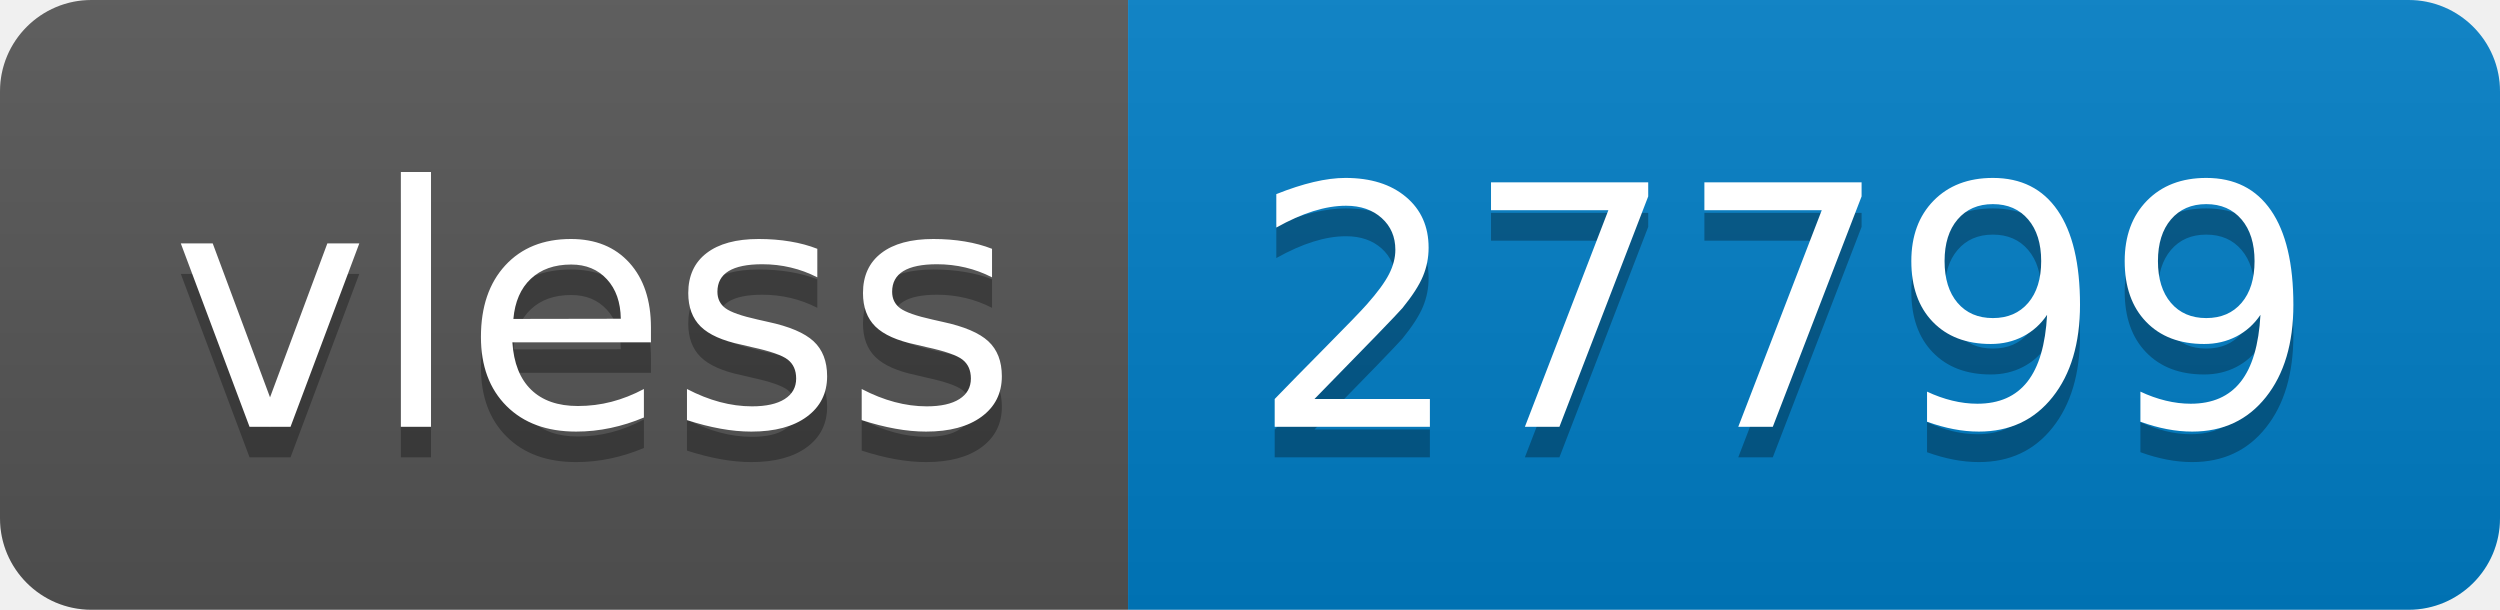
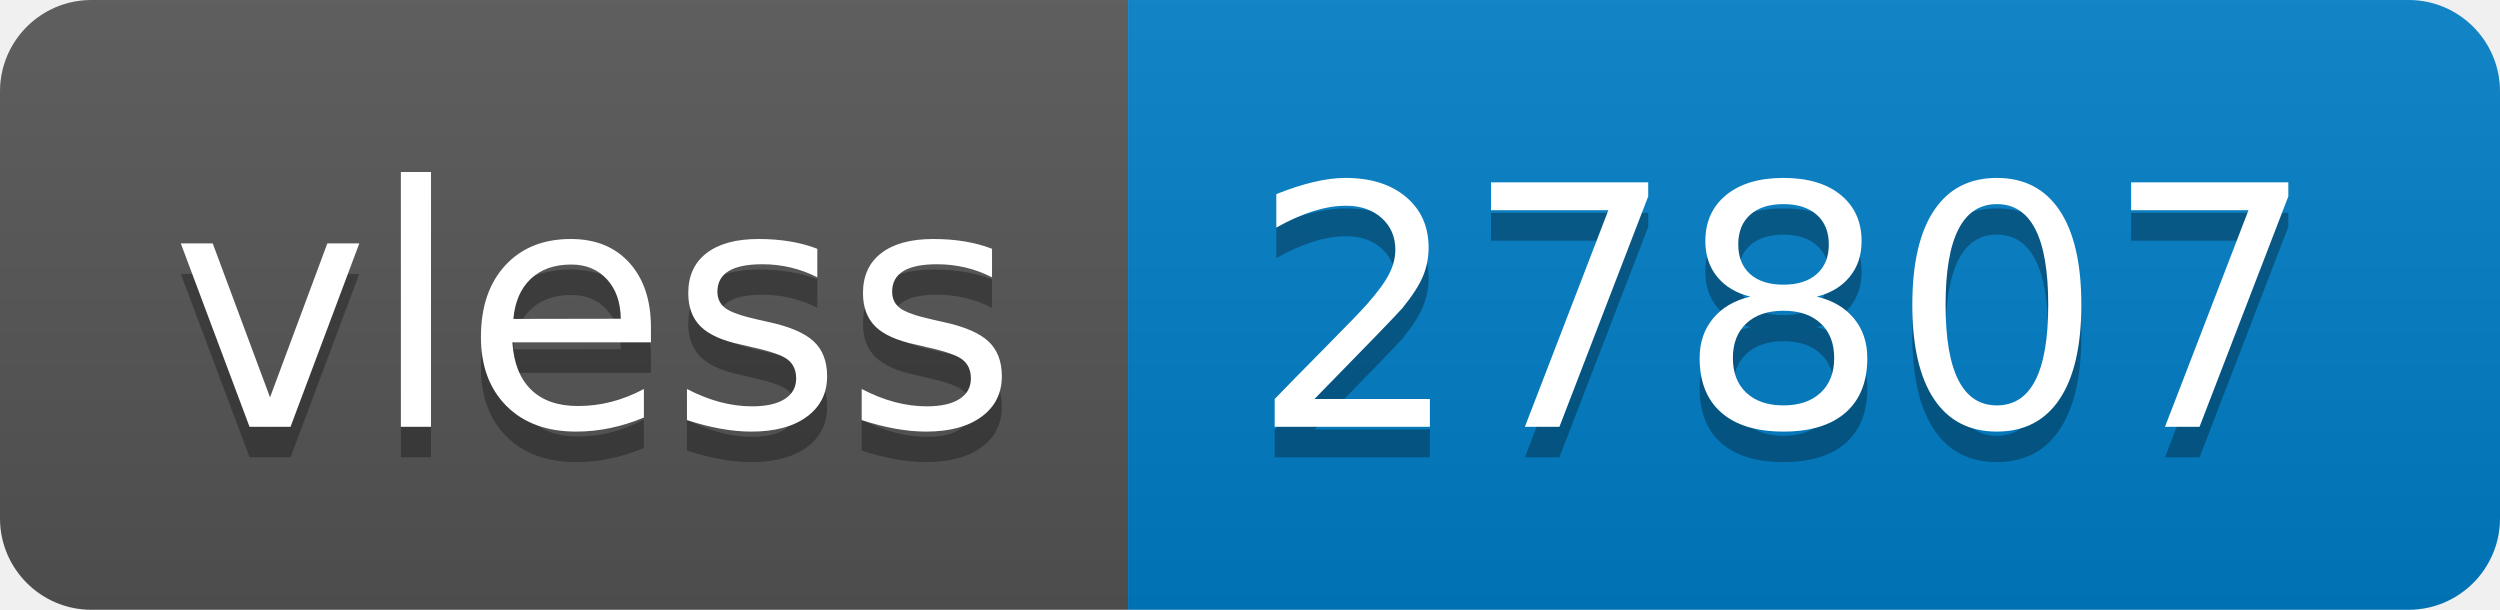
- <svg xmlns="http://www.w3.org/2000/svg" width="82" height="20" role="img" aria-label="vless: 27799">
+ <svg xmlns="http://www.w3.org/2000/svg" width="82" height="20" role="img" aria-label="vless: 27807">
  <linearGradient id="s" x2="0" y2="100%">
    <stop offset="0" stop-color="#bbb" stop-opacity=".1" />
    <stop offset="1" stop-opacity=".1" />
  </linearGradient>
  <clipPath id="r">
    <rect width="82" height="20" rx="3" fill="#fff" />
  </clipPath>
  <g clip-path="url(#r)">
    <rect width="37" height="20" fill="#555" />
    <rect x="37" width="45" height="20" fill="#007ec6" />
    <rect width="82" height="20" fill="url(#s)" />
  </g>
  <g fill="#fff" text-anchor="middle" font-family="Verdana,Geneva,DejaVu Sans,sans-serif" text-rendering="geometricPrecision" font-size="110">
    <text aria-hidden="true" x="195" y="150" fill="#010101" fill-opacity=".3" transform="scale(.1)" textLength="270">vless</text>
    <text x="195" y="140" transform="scale(.1)" fill="#fff" textLength="270">vless</text>
-     <text aria-hidden="true" x="585" y="150" fill="#010101" fill-opacity=".3" transform="scale(.1)" textLength="350">27799</text>
-     <text x="585" y="140" transform="scale(.1)" fill="#fff" textLength="350">27799</text>
+     <text aria-hidden="true" x="585" y="150" fill="#010101" fill-opacity=".3" transform="scale(.1)" textLength="350">27807</text>
+     <text x="585" y="140" transform="scale(.1)" fill="#fff" textLength="350">27807</text>
  </g>
</svg>
